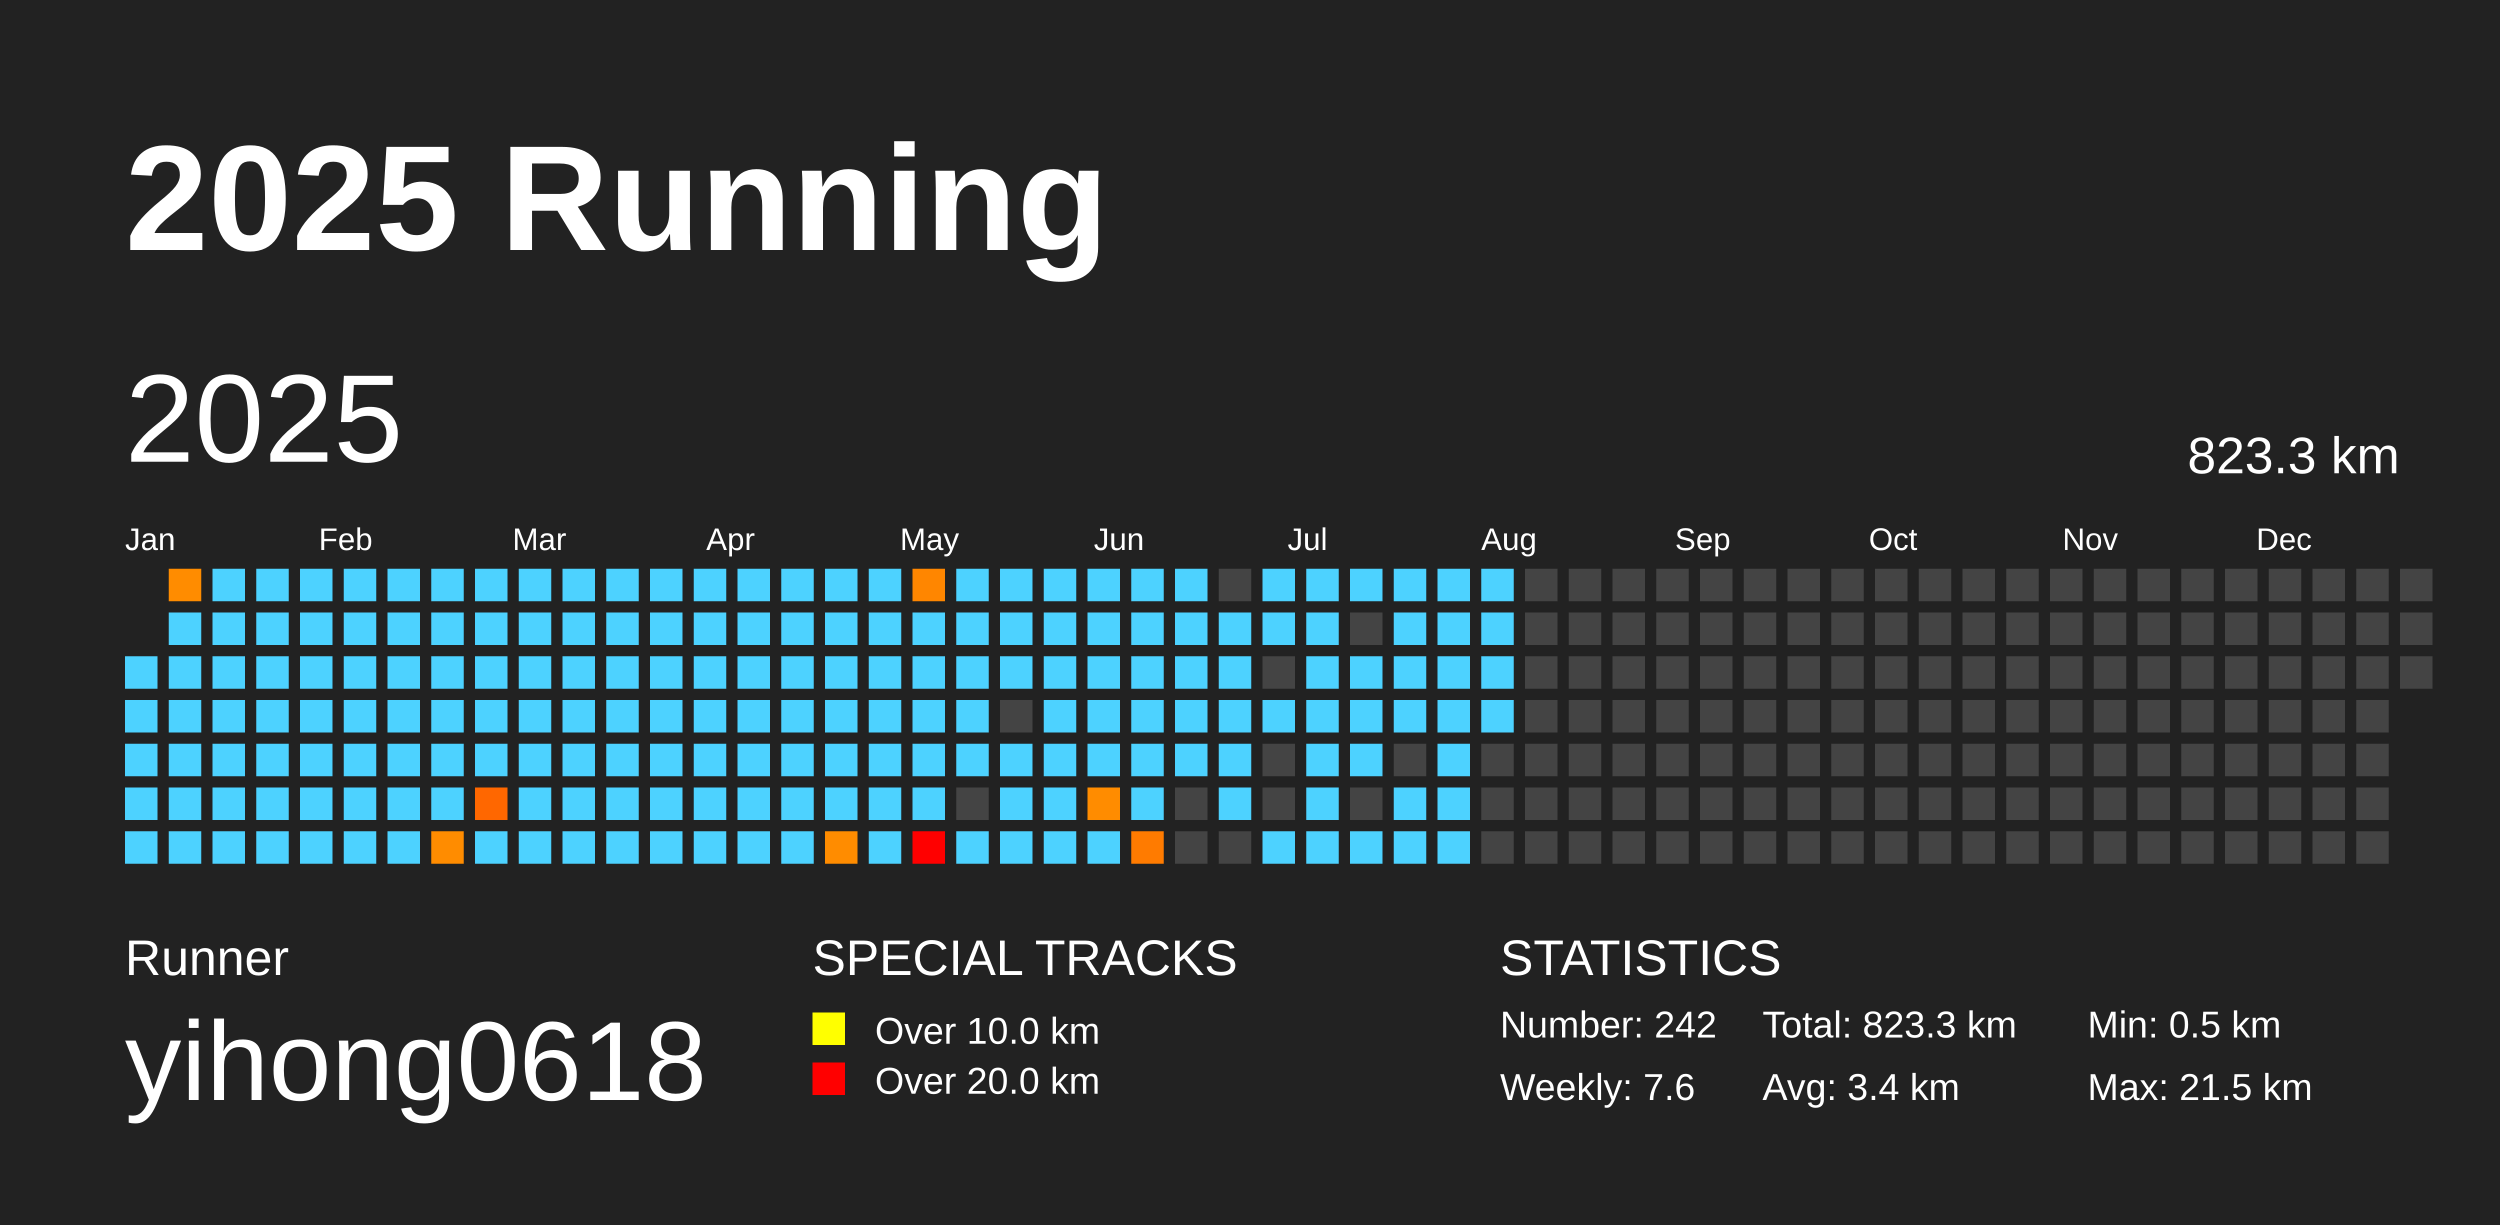
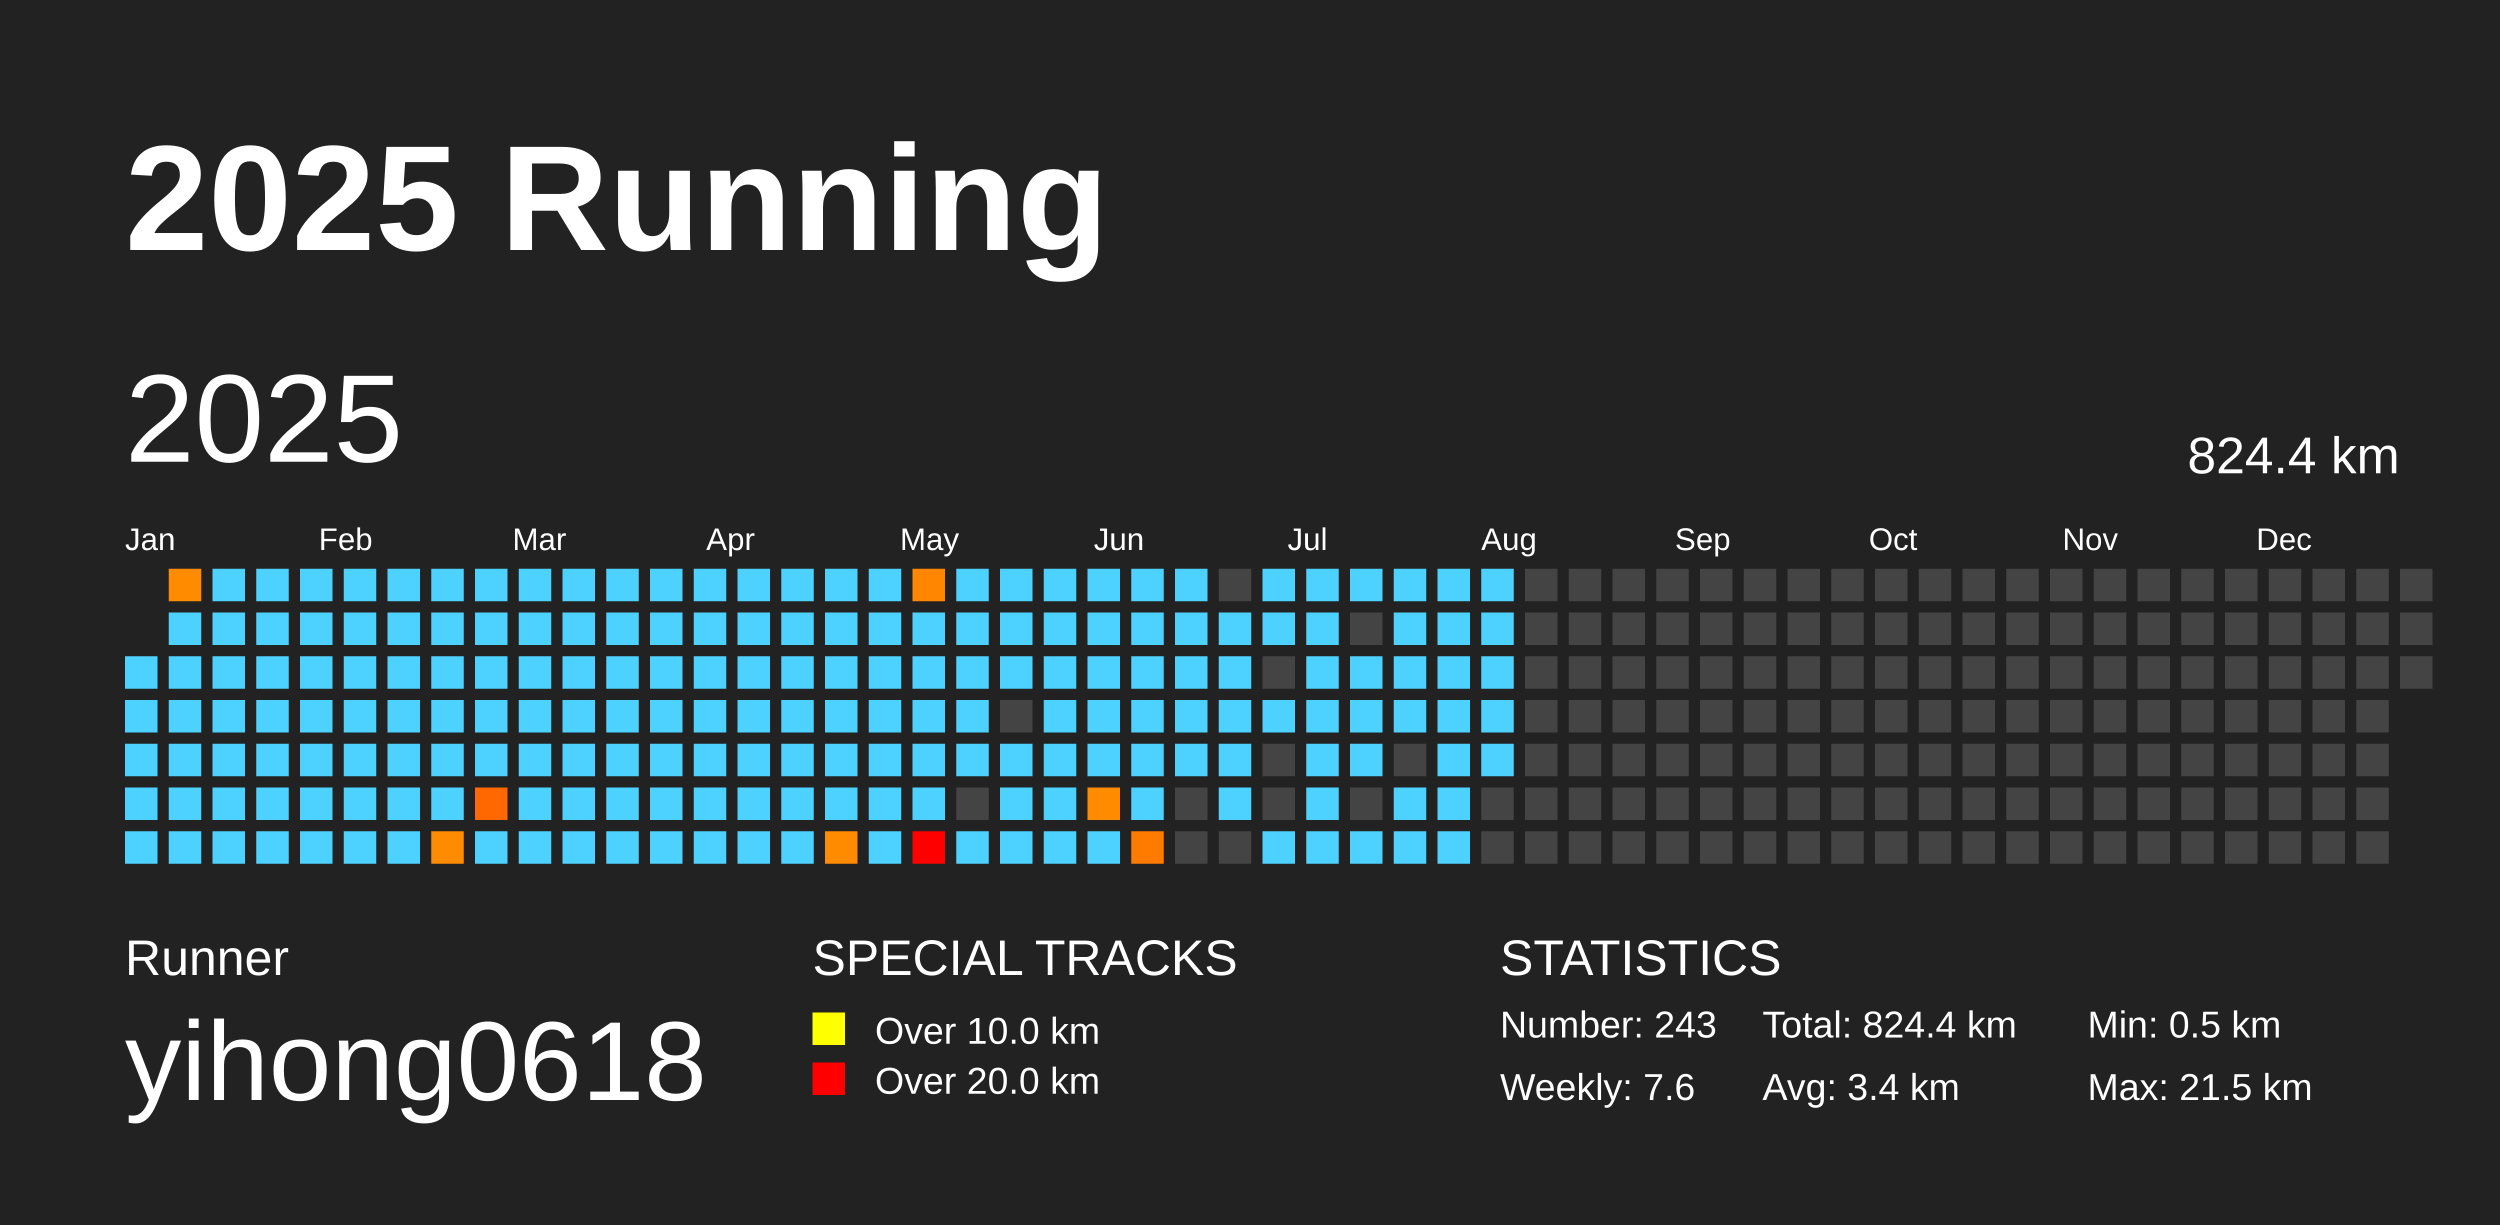
<svg xmlns="http://www.w3.org/2000/svg" baseProfile="full" height="98mm" version="1.1" viewBox="0,0,200,98" width="200mm">
  <defs />
  <rect fill="#222222" height="98" width="200" x="0" y="0" />
  <text fill="#FFFFFF" style="font-size:12px; font-family:Arial; font-weight:bold;" x="10" y="20">2025 Running</text>
  <text fill="#FFFFFF" style="font-size:4px; font-family:Arial" x="10" y="78">Runner</text>
  <text fill="#FFFFFF" style="font-size:9px; font-family:Arial" x="10" y="88">yihong0618</text>
  <text fill="#FFFFFF" style="font-size:4px; font-family:Arial" x="65" y="78">SPECIAL TRACKS</text>
  <rect fill="yellow" height="2.6" width="2.6" x="65" y="81" />
  <text fill="#FFFFFF" style="font-size:3px; font-family:Arial" x="70" y="83.5">Over 10.0 km</text>
  <rect fill="red" height="2.6" width="2.6" x="65" y="85" />
  <text fill="#FFFFFF" style="font-size:3px; font-family:Arial" x="70" y="87.5">Over 20.0 km</text>
  <text fill="#FFFFFF" style="font-size:4px; font-family:Arial" x="120" y="78">STATISTICS</text>
-   <text fill="#FFFFFF" style="font-size:3px; font-family:Arial" x="120" y="83">Number: 242</text>
+   <text fill="#FFFFFF" style="font-size:3px; font-family:Arial" x="120" y="83">Number: 243</text>
  <text fill="#FFFFFF" style="font-size:3px; font-family:Arial" x="120" y="88">Weekly: 7.6</text>
-   <text fill="#FFFFFF" style="font-size:3px; font-family:Arial" x="141" y="83">Total: 823.3 km</text>
+   <text fill="#FFFFFF" style="font-size:3px; font-family:Arial" x="141" y="83">Total: 824.4 km</text>
  <text fill="#FFFFFF" style="font-size:3px; font-family:Arial" x="141" y="88">Avg: 3.4 km</text>
  <text fill="#FFFFFF" style="font-size:3px; font-family:Arial" x="167" y="83">Min: 0.5 km</text>
  <text fill="#FFFFFF" style="font-size:3px; font-family:Arial" x="167" y="88">Max: 21.5 km</text>
  <text dominant-baseline="hanging" fill="#FFFFFF" style="font-size:10.0px; font-family:Arial;" x="10" y="30">2025</text>
-   <text dominant-baseline="hanging" fill="#FFFFFF" style="font-size:4.125px; font-family:Arial;" x="175" y="35">823.3 km</text>
+   <text dominant-baseline="hanging" fill="#FFFFFF" style="font-size:4.125px; font-family:Arial;" x="175" y="35">824.4 km</text>
  <text fill="#FFFFFF" style="font-size:2.5px; font-family:Arial" x="10.0" y="44">Jan</text>
  <text fill="#FFFFFF" style="font-size:2.5px; font-family:Arial" x="25.5" y="44">Feb</text>
  <text fill="#FFFFFF" style="font-size:2.5px; font-family:Arial" x="41.0" y="44">Mar</text>
  <text fill="#FFFFFF" style="font-size:2.5px; font-family:Arial" x="56.5" y="44">Apr</text>
  <text fill="#FFFFFF" style="font-size:2.5px; font-family:Arial" x="72.0" y="44">May</text>
  <text fill="#FFFFFF" style="font-size:2.5px; font-family:Arial" x="87.5" y="44">Jun</text>
  <text fill="#FFFFFF" style="font-size:2.5px; font-family:Arial" x="103.0" y="44">Jul</text>
  <text fill="#FFFFFF" style="font-size:2.5px; font-family:Arial" x="118.5" y="44">Aug</text>
  <text fill="#FFFFFF" style="font-size:2.5px; font-family:Arial" x="134.0" y="44">Sep</text>
  <text fill="#FFFFFF" style="font-size:2.5px; font-family:Arial" x="149.5" y="44">Oct</text>
  <text fill="#FFFFFF" style="font-size:2.5px; font-family:Arial" x="165.0" y="44">Nov</text>
  <text fill="#FFFFFF" style="font-size:2.5px; font-family:Arial" x="180.5" y="44">Dec</text>
  <rect fill="#4dd2ff" height="2.6" width="2.6" x="10.0" y="52.5" />
  <rect fill="#4dd2ff" height="2.6" width="2.6" x="10.0" y="56.0" />
  <rect fill="#4dd2ff" height="2.6" width="2.6" x="10.0" y="59.5" />
  <rect fill="#4dd2ff" height="2.6" width="2.6" x="10.0" y="63.0" />
  <rect fill="#4dd2ff" height="2.6" width="2.6" x="10.0" y="66.5" />
  <rect fill="#ff8c00" height="2.6" width="2.6" x="13.5" y="45.5" />
  <rect fill="#4dd2ff" height="2.6" width="2.6" x="13.5" y="49.0" />
  <rect fill="#4dd2ff" height="2.6" width="2.6" x="13.5" y="52.5" />
  <rect fill="#4dd2ff" height="2.6" width="2.6" x="13.5" y="56.0" />
  <rect fill="#4dd2ff" height="2.6" width="2.6" x="13.5" y="59.5" />
  <rect fill="#4dd2ff" height="2.6" width="2.6" x="13.5" y="63.0" />
  <rect fill="#4dd2ff" height="2.6" width="2.6" x="13.5" y="66.5" />
  <rect fill="#4dd2ff" height="2.6" width="2.6" x="17.0" y="45.5" />
  <rect fill="#4dd2ff" height="2.6" width="2.6" x="17.0" y="49.0" />
  <rect fill="#4dd2ff" height="2.6" width="2.6" x="17.0" y="52.5" />
  <rect fill="#4dd2ff" height="2.6" width="2.6" x="17.0" y="56.0" />
  <rect fill="#4dd2ff" height="2.6" width="2.6" x="17.0" y="59.5" />
  <rect fill="#4dd2ff" height="2.6" width="2.6" x="17.0" y="63.0" />
  <rect fill="#4dd2ff" height="2.6" width="2.6" x="17.0" y="66.5" />
  <rect fill="#4dd2ff" height="2.6" width="2.6" x="20.5" y="45.5" />
  <rect fill="#4dd2ff" height="2.6" width="2.6" x="20.5" y="49.0" />
  <rect fill="#4dd2ff" height="2.6" width="2.6" x="20.5" y="52.5" />
  <rect fill="#4dd2ff" height="2.6" width="2.6" x="20.5" y="56.0" />
  <rect fill="#4dd2ff" height="2.6" width="2.6" x="20.5" y="59.5" />
  <rect fill="#4dd2ff" height="2.6" width="2.6" x="20.5" y="63.0" />
  <rect fill="#4dd2ff" height="2.6" width="2.6" x="20.5" y="66.5" />
  <rect fill="#4dd2ff" height="2.6" width="2.6" x="24.0" y="45.5" />
  <rect fill="#4dd2ff" height="2.6" width="2.6" x="24.0" y="49.0" />
  <rect fill="#4dd2ff" height="2.6" width="2.6" x="24.0" y="52.5" />
  <rect fill="#4dd2ff" height="2.6" width="2.6" x="24.0" y="56.0" />
  <rect fill="#4dd2ff" height="2.6" width="2.6" x="24.0" y="59.5" />
  <rect fill="#4dd2ff" height="2.6" width="2.6" x="24.0" y="63.0" />
  <rect fill="#4dd2ff" height="2.6" width="2.6" x="24.0" y="66.5" />
  <rect fill="#4dd2ff" height="2.6" width="2.6" x="27.5" y="45.5" />
  <rect fill="#4dd2ff" height="2.6" width="2.6" x="27.5" y="49.0" />
  <rect fill="#4dd2ff" height="2.6" width="2.6" x="27.5" y="52.5" />
  <rect fill="#4dd2ff" height="2.6" width="2.6" x="27.5" y="56.0" />
  <rect fill="#4dd2ff" height="2.6" width="2.6" x="27.5" y="59.5" />
  <rect fill="#4dd2ff" height="2.6" width="2.6" x="27.5" y="63.0" />
  <rect fill="#4dd2ff" height="2.6" width="2.6" x="27.5" y="66.5" />
  <rect fill="#4dd2ff" height="2.6" width="2.6" x="31.0" y="45.5" />
  <rect fill="#4dd2ff" height="2.6" width="2.6" x="31.0" y="49.0" />
  <rect fill="#4dd2ff" height="2.6" width="2.6" x="31.0" y="52.5" />
  <rect fill="#4dd2ff" height="2.6" width="2.6" x="31.0" y="56.0" />
  <rect fill="#4dd2ff" height="2.6" width="2.6" x="31.0" y="59.5" />
  <rect fill="#4dd2ff" height="2.6" width="2.6" x="31.0" y="63.0" />
  <rect fill="#4dd2ff" height="2.6" width="2.6" x="31.0" y="66.5" />
  <rect fill="#4dd2ff" height="2.6" width="2.6" x="34.5" y="45.5" />
  <rect fill="#4dd2ff" height="2.6" width="2.6" x="34.5" y="49.0" />
  <rect fill="#4dd2ff" height="2.6" width="2.6" x="34.5" y="52.5" />
  <rect fill="#4dd2ff" height="2.6" width="2.6" x="34.5" y="56.0" />
  <rect fill="#4dd2ff" height="2.6" width="2.6" x="34.5" y="59.5" />
  <rect fill="#4dd2ff" height="2.6" width="2.6" x="34.5" y="63.0" />
  <rect fill="#ff8c00" height="2.6" width="2.6" x="34.5" y="66.5" />
  <rect fill="#4dd2ff" height="2.6" width="2.6" x="38.0" y="45.5" />
  <rect fill="#4dd2ff" height="2.6" width="2.6" x="38.0" y="49.0" />
  <rect fill="#4dd2ff" height="2.6" width="2.6" x="38.0" y="52.5" />
  <rect fill="#4dd2ff" height="2.6" width="2.6" x="38.0" y="56.0" />
  <rect fill="#4dd2ff" height="2.6" width="2.6" x="38.0" y="59.5" />
  <rect fill="#ff6700" height="2.6" width="2.6" x="38.0" y="63.0" />
  <rect fill="#4dd2ff" height="2.6" width="2.6" x="38.0" y="66.5" />
  <rect fill="#4dd2ff" height="2.6" width="2.6" x="41.5" y="45.5" />
  <rect fill="#4dd2ff" height="2.6" width="2.6" x="41.5" y="49.0" />
  <rect fill="#4dd2ff" height="2.6" width="2.6" x="41.5" y="52.5" />
  <rect fill="#4dd2ff" height="2.6" width="2.6" x="41.5" y="56.0" />
  <rect fill="#4dd2ff" height="2.6" width="2.6" x="41.5" y="59.5" />
  <rect fill="#4dd2ff" height="2.6" width="2.6" x="41.5" y="63.0" />
  <rect fill="#4dd2ff" height="2.6" width="2.6" x="41.5" y="66.5" />
  <rect fill="#4dd2ff" height="2.6" width="2.6" x="45.0" y="45.5" />
  <rect fill="#4dd2ff" height="2.6" width="2.6" x="45.0" y="49.0" />
  <rect fill="#4dd2ff" height="2.6" width="2.6" x="45.0" y="52.5" />
  <rect fill="#4dd2ff" height="2.6" width="2.6" x="45.0" y="56.0" />
  <rect fill="#4dd2ff" height="2.6" width="2.6" x="45.0" y="59.5" />
  <rect fill="#4dd2ff" height="2.6" width="2.6" x="45.0" y="63.0" />
  <rect fill="#4dd2ff" height="2.6" width="2.6" x="45.0" y="66.5" />
  <rect fill="#4dd2ff" height="2.6" width="2.6" x="48.5" y="45.5" />
  <rect fill="#4dd2ff" height="2.6" width="2.6" x="48.5" y="49.0" />
  <rect fill="#4dd2ff" height="2.6" width="2.6" x="48.5" y="52.5" />
  <rect fill="#4dd2ff" height="2.6" width="2.6" x="48.5" y="56.0" />
  <rect fill="#4dd2ff" height="2.6" width="2.6" x="48.5" y="59.5" />
  <rect fill="#4dd2ff" height="2.6" width="2.6" x="48.5" y="63.0" />
  <rect fill="#4dd2ff" height="2.6" width="2.6" x="48.5" y="66.5" />
  <rect fill="#4dd2ff" height="2.6" width="2.6" x="52.0" y="45.5" />
  <rect fill="#4dd2ff" height="2.6" width="2.6" x="52.0" y="49.0" />
  <rect fill="#4dd2ff" height="2.6" width="2.6" x="52.0" y="52.5" />
  <rect fill="#4dd2ff" height="2.6" width="2.6" x="52.0" y="56.0" />
  <rect fill="#4dd2ff" height="2.6" width="2.6" x="52.0" y="59.5" />
  <rect fill="#4dd2ff" height="2.6" width="2.6" x="52.0" y="63.0" />
  <rect fill="#4dd2ff" height="2.6" width="2.6" x="52.0" y="66.5" />
  <rect fill="#4dd2ff" height="2.6" width="2.6" x="55.5" y="45.5" />
  <rect fill="#4dd2ff" height="2.6" width="2.6" x="55.5" y="49.0" />
  <rect fill="#4dd2ff" height="2.6" width="2.6" x="55.5" y="52.5" />
  <rect fill="#4dd2ff" height="2.6" width="2.6" x="55.5" y="56.0" />
  <rect fill="#4dd2ff" height="2.6" width="2.6" x="55.5" y="59.5" />
  <rect fill="#4dd2ff" height="2.6" width="2.6" x="55.5" y="63.0" />
  <rect fill="#4dd2ff" height="2.6" width="2.6" x="55.5" y="66.5" />
  <rect fill="#4dd2ff" height="2.6" width="2.6" x="59.0" y="45.5" />
  <rect fill="#4dd2ff" height="2.6" width="2.6" x="59.0" y="49.0" />
  <rect fill="#4dd2ff" height="2.6" width="2.6" x="59.0" y="52.5" />
  <rect fill="#4dd2ff" height="2.6" width="2.6" x="59.0" y="56.0" />
  <rect fill="#4dd2ff" height="2.6" width="2.6" x="59.0" y="59.5" />
  <rect fill="#4dd2ff" height="2.6" width="2.6" x="59.0" y="63.0" />
  <rect fill="#4dd2ff" height="2.6" width="2.6" x="59.0" y="66.5" />
  <rect fill="#4dd2ff" height="2.6" width="2.6" x="62.5" y="45.5" />
  <rect fill="#4dd2ff" height="2.6" width="2.6" x="62.5" y="49.0" />
  <rect fill="#4dd2ff" height="2.6" width="2.6" x="62.5" y="52.5" />
  <rect fill="#4dd2ff" height="2.6" width="2.6" x="62.5" y="56.0" />
  <rect fill="#4dd2ff" height="2.6" width="2.6" x="62.5" y="59.5" />
  <rect fill="#4dd2ff" height="2.6" width="2.6" x="62.5" y="63.0" />
  <rect fill="#4dd2ff" height="2.6" width="2.6" x="62.5" y="66.5" />
  <rect fill="#4dd2ff" height="2.6" width="2.6" x="66.0" y="45.5" />
  <rect fill="#4dd2ff" height="2.6" width="2.6" x="66.0" y="49.0" />
  <rect fill="#4dd2ff" height="2.6" width="2.6" x="66.0" y="52.5" />
  <rect fill="#4dd2ff" height="2.6" width="2.6" x="66.0" y="56.0" />
  <rect fill="#4dd2ff" height="2.6" width="2.6" x="66.0" y="59.5" />
  <rect fill="#4dd2ff" height="2.6" width="2.6" x="66.0" y="63.0" />
  <rect fill="#ff8c00" height="2.6" width="2.6" x="66.0" y="66.5" />
  <rect fill="#4dd2ff" height="2.6" width="2.6" x="69.5" y="45.5" />
  <rect fill="#4dd2ff" height="2.6" width="2.6" x="69.5" y="49.0" />
  <rect fill="#4dd2ff" height="2.6" width="2.6" x="69.5" y="52.5" />
  <rect fill="#4dd2ff" height="2.6" width="2.6" x="69.5" y="56.0" />
  <rect fill="#4dd2ff" height="2.6" width="2.6" x="69.5" y="59.5" />
  <rect fill="#4dd2ff" height="2.6" width="2.6" x="69.5" y="63.0" />
  <rect fill="#4dd2ff" height="2.6" width="2.6" x="69.5" y="66.5" />
  <rect fill="#ff8600" height="2.6" width="2.6" x="73.0" y="45.5" />
  <rect fill="#4dd2ff" height="2.6" width="2.6" x="73.0" y="49.0" />
  <rect fill="#4dd2ff" height="2.6" width="2.6" x="73.0" y="52.5" />
  <rect fill="#4dd2ff" height="2.6" width="2.6" x="73.0" y="56.0" />
  <rect fill="#4dd2ff" height="2.6" width="2.6" x="73.0" y="59.5" />
  <rect fill="#4dd2ff" height="2.6" width="2.6" x="73.0" y="63.0" />
  <rect fill="red" height="2.6" width="2.6" x="73.0" y="66.5" />
  <rect fill="#4dd2ff" height="2.6" width="2.6" x="76.5" y="45.5" />
  <rect fill="#4dd2ff" height="2.6" width="2.6" x="76.5" y="49.0" />
  <rect fill="#4dd2ff" height="2.6" width="2.6" x="76.5" y="52.5" />
  <rect fill="#4dd2ff" height="2.6" width="2.6" x="76.5" y="56.0" />
  <rect fill="#4dd2ff" height="2.6" width="2.6" x="76.5" y="59.5" />
  <rect fill="#444444" height="2.6" width="2.6" x="76.5" y="63.0" />
  <rect fill="#4dd2ff" height="2.6" width="2.6" x="76.5" y="66.5" />
  <rect fill="#4dd2ff" height="2.6" width="2.6" x="80.0" y="45.5" />
  <rect fill="#4dd2ff" height="2.6" width="2.6" x="80.0" y="49.0" />
  <rect fill="#4dd2ff" height="2.6" width="2.6" x="80.0" y="52.5" />
  <rect fill="#444444" height="2.6" width="2.6" x="80.0" y="56.0" />
  <rect fill="#4dd2ff" height="2.6" width="2.6" x="80.0" y="59.5" />
  <rect fill="#4dd2ff" height="2.6" width="2.6" x="80.0" y="63.0" />
  <rect fill="#4dd2ff" height="2.6" width="2.6" x="80.0" y="66.5" />
  <rect fill="#4dd2ff" height="2.6" width="2.6" x="83.5" y="45.5" />
  <rect fill="#4dd2ff" height="2.6" width="2.6" x="83.5" y="49.0" />
  <rect fill="#4dd2ff" height="2.6" width="2.6" x="83.5" y="52.5" />
  <rect fill="#4dd2ff" height="2.6" width="2.6" x="83.5" y="56.0" />
  <rect fill="#4dd2ff" height="2.6" width="2.6" x="83.5" y="59.5" />
  <rect fill="#4dd2ff" height="2.6" width="2.6" x="83.5" y="63.0" />
  <rect fill="#4dd2ff" height="2.6" width="2.6" x="83.5" y="66.5" />
  <rect fill="#4dd2ff" height="2.6" width="2.6" x="87.0" y="45.5" />
  <rect fill="#4dd2ff" height="2.6" width="2.6" x="87.0" y="49.0" />
  <rect fill="#4dd2ff" height="2.6" width="2.6" x="87.0" y="52.5" />
  <rect fill="#4dd2ff" height="2.6" width="2.6" x="87.0" y="56.0" />
  <rect fill="#4dd2ff" height="2.6" width="2.6" x="87.0" y="59.5" />
  <rect fill="#ff8c00" height="2.6" width="2.6" x="87.0" y="63.0" />
  <rect fill="#4dd2ff" height="2.6" width="2.6" x="87.0" y="66.5" />
  <rect fill="#4dd2ff" height="2.6" width="2.6" x="90.5" y="45.5" />
  <rect fill="#4dd2ff" height="2.6" width="2.6" x="90.5" y="49.0" />
  <rect fill="#4dd2ff" height="2.6" width="2.6" x="90.5" y="52.5" />
  <rect fill="#4dd2ff" height="2.6" width="2.6" x="90.5" y="56.0" />
  <rect fill="#4dd2ff" height="2.6" width="2.6" x="90.5" y="59.5" />
  <rect fill="#4dd2ff" height="2.6" width="2.6" x="90.5" y="63.0" />
  <rect fill="#ff7b00" height="2.6" width="2.6" x="90.5" y="66.5" />
  <rect fill="#4dd2ff" height="2.6" width="2.6" x="94.0" y="45.5" />
  <rect fill="#4dd2ff" height="2.6" width="2.6" x="94.0" y="49.0" />
  <rect fill="#4dd2ff" height="2.6" width="2.6" x="94.0" y="52.5" />
  <rect fill="#4dd2ff" height="2.6" width="2.6" x="94.0" y="56.0" />
  <rect fill="#4dd2ff" height="2.6" width="2.6" x="94.0" y="59.5" />
  <rect fill="#444444" height="2.6" width="2.6" x="94.0" y="63.0" />
  <rect fill="#444444" height="2.6" width="2.6" x="94.0" y="66.5" />
  <rect fill="#444444" height="2.6" width="2.6" x="97.5" y="45.5" />
  <rect fill="#4dd2ff" height="2.6" width="2.6" x="97.5" y="49.0" />
  <rect fill="#4dd2ff" height="2.6" width="2.6" x="97.5" y="52.5" />
  <rect fill="#4dd2ff" height="2.6" width="2.6" x="97.5" y="56.0" />
  <rect fill="#4dd2ff" height="2.6" width="2.6" x="97.5" y="59.5" />
  <rect fill="#4dd2ff" height="2.6" width="2.6" x="97.5" y="63.0" />
  <rect fill="#444444" height="2.6" width="2.6" x="97.5" y="66.5" />
  <rect fill="#4dd2ff" height="2.6" width="2.6" x="101.0" y="45.5" />
  <rect fill="#4dd2ff" height="2.6" width="2.6" x="101.0" y="49.0" />
  <rect fill="#444444" height="2.6" width="2.6" x="101.0" y="52.5" />
  <rect fill="#4dd2ff" height="2.6" width="2.6" x="101.0" y="56.0" />
  <rect fill="#444444" height="2.6" width="2.6" x="101.0" y="59.5" />
  <rect fill="#444444" height="2.6" width="2.6" x="101.0" y="63.0" />
  <rect fill="#4dd2ff" height="2.6" width="2.6" x="101.0" y="66.5" />
  <rect fill="#4dd2ff" height="2.6" width="2.6" x="104.5" y="45.5" />
  <rect fill="#4dd2ff" height="2.6" width="2.6" x="104.5" y="49.0" />
  <rect fill="#4dd2ff" height="2.6" width="2.6" x="104.5" y="52.5" />
  <rect fill="#4dd2ff" height="2.6" width="2.6" x="104.5" y="56.0" />
  <rect fill="#4dd2ff" height="2.6" width="2.6" x="104.5" y="59.5" />
  <rect fill="#4dd2ff" height="2.6" width="2.6" x="104.5" y="63.0" />
  <rect fill="#4dd2ff" height="2.6" width="2.6" x="104.5" y="66.5" />
  <rect fill="#4dd2ff" height="2.6" width="2.6" x="108.0" y="45.5" />
  <rect fill="#444444" height="2.6" width="2.6" x="108.0" y="49.0" />
  <rect fill="#4dd2ff" height="2.6" width="2.6" x="108.0" y="52.5" />
  <rect fill="#4dd2ff" height="2.6" width="2.6" x="108.0" y="56.0" />
  <rect fill="#4dd2ff" height="2.6" width="2.6" x="108.0" y="59.5" />
  <rect fill="#444444" height="2.6" width="2.6" x="108.0" y="63.0" />
  <rect fill="#4dd2ff" height="2.6" width="2.6" x="108.0" y="66.5" />
  <rect fill="#4dd2ff" height="2.6" width="2.6" x="111.5" y="45.5" />
  <rect fill="#4dd2ff" height="2.6" width="2.6" x="111.5" y="49.0" />
  <rect fill="#4dd2ff" height="2.6" width="2.6" x="111.5" y="52.5" />
  <rect fill="#4dd2ff" height="2.6" width="2.6" x="111.5" y="56.0" />
  <rect fill="#444444" height="2.6" width="2.6" x="111.5" y="59.5" />
  <rect fill="#4dd2ff" height="2.6" width="2.6" x="111.5" y="63.0" />
  <rect fill="#4dd2ff" height="2.6" width="2.6" x="111.5" y="66.5" />
  <rect fill="#4dd2ff" height="2.6" width="2.6" x="115.0" y="45.5" />
  <rect fill="#4dd2ff" height="2.6" width="2.6" x="115.0" y="49.0" />
  <rect fill="#4dd2ff" height="2.6" width="2.6" x="115.0" y="52.5" />
  <rect fill="#4dd2ff" height="2.6" width="2.6" x="115.0" y="56.0" />
  <rect fill="#4dd2ff" height="2.6" width="2.6" x="115.0" y="59.5" />
  <rect fill="#4dd2ff" height="2.6" width="2.6" x="115.0" y="63.0" />
  <rect fill="#4dd2ff" height="2.6" width="2.6" x="115.0" y="66.5" />
  <rect fill="#4dd2ff" height="2.6" width="2.6" x="118.5" y="45.5" />
  <rect fill="#4dd2ff" height="2.6" width="2.6" x="118.5" y="49.0" />
  <rect fill="#4dd2ff" height="2.6" width="2.6" x="118.5" y="52.5" />
  <rect fill="#4dd2ff" height="2.6" width="2.6" x="118.5" y="56.0" />
-   <rect fill="#444444" height="2.6" width="2.6" x="118.5" y="59.5" />
+   <rect fill="#4dd2ff" height="2.6" width="2.6" x="118.5" y="59.5" />
  <rect fill="#444444" height="2.6" width="2.6" x="118.5" y="63.0" />
  <rect fill="#444444" height="2.6" width="2.6" x="118.5" y="66.5" />
  <rect fill="#444444" height="2.6" width="2.6" x="122.0" y="45.5" />
  <rect fill="#444444" height="2.6" width="2.6" x="122.0" y="49.0" />
  <rect fill="#444444" height="2.6" width="2.6" x="122.0" y="52.5" />
  <rect fill="#444444" height="2.6" width="2.6" x="122.0" y="56.0" />
  <rect fill="#444444" height="2.6" width="2.6" x="122.0" y="59.5" />
  <rect fill="#444444" height="2.6" width="2.6" x="122.0" y="63.0" />
  <rect fill="#444444" height="2.6" width="2.6" x="122.0" y="66.5" />
  <rect fill="#444444" height="2.6" width="2.6" x="125.5" y="45.5" />
  <rect fill="#444444" height="2.6" width="2.6" x="125.5" y="49.0" />
  <rect fill="#444444" height="2.6" width="2.6" x="125.5" y="52.5" />
  <rect fill="#444444" height="2.6" width="2.6" x="125.5" y="56.0" />
  <rect fill="#444444" height="2.6" width="2.6" x="125.5" y="59.5" />
  <rect fill="#444444" height="2.6" width="2.6" x="125.5" y="63.0" />
  <rect fill="#444444" height="2.6" width="2.6" x="125.5" y="66.5" />
  <rect fill="#444444" height="2.6" width="2.6" x="129.0" y="45.5" />
  <rect fill="#444444" height="2.6" width="2.6" x="129.0" y="49.0" />
  <rect fill="#444444" height="2.6" width="2.6" x="129.0" y="52.5" />
  <rect fill="#444444" height="2.6" width="2.6" x="129.0" y="56.0" />
  <rect fill="#444444" height="2.6" width="2.6" x="129.0" y="59.5" />
  <rect fill="#444444" height="2.6" width="2.6" x="129.0" y="63.0" />
  <rect fill="#444444" height="2.6" width="2.6" x="129.0" y="66.5" />
  <rect fill="#444444" height="2.6" width="2.6" x="132.5" y="45.5" />
  <rect fill="#444444" height="2.6" width="2.6" x="132.5" y="49.0" />
  <rect fill="#444444" height="2.6" width="2.6" x="132.5" y="52.5" />
  <rect fill="#444444" height="2.6" width="2.6" x="132.5" y="56.0" />
  <rect fill="#444444" height="2.6" width="2.6" x="132.5" y="59.5" />
  <rect fill="#444444" height="2.6" width="2.6" x="132.5" y="63.0" />
  <rect fill="#444444" height="2.6" width="2.6" x="132.5" y="66.5" />
  <rect fill="#444444" height="2.6" width="2.6" x="136.0" y="45.5" />
  <rect fill="#444444" height="2.6" width="2.6" x="136.0" y="49.0" />
  <rect fill="#444444" height="2.6" width="2.6" x="136.0" y="52.5" />
  <rect fill="#444444" height="2.6" width="2.6" x="136.0" y="56.0" />
  <rect fill="#444444" height="2.6" width="2.6" x="136.0" y="59.5" />
  <rect fill="#444444" height="2.6" width="2.6" x="136.0" y="63.0" />
  <rect fill="#444444" height="2.6" width="2.6" x="136.0" y="66.5" />
  <rect fill="#444444" height="2.6" width="2.6" x="139.5" y="45.5" />
  <rect fill="#444444" height="2.6" width="2.6" x="139.5" y="49.0" />
  <rect fill="#444444" height="2.6" width="2.6" x="139.5" y="52.5" />
  <rect fill="#444444" height="2.6" width="2.6" x="139.5" y="56.0" />
  <rect fill="#444444" height="2.6" width="2.6" x="139.5" y="59.5" />
  <rect fill="#444444" height="2.6" width="2.6" x="139.5" y="63.0" />
  <rect fill="#444444" height="2.6" width="2.6" x="139.5" y="66.5" />
  <rect fill="#444444" height="2.6" width="2.6" x="143.0" y="45.5" />
  <rect fill="#444444" height="2.6" width="2.6" x="143.0" y="49.0" />
  <rect fill="#444444" height="2.6" width="2.6" x="143.0" y="52.5" />
  <rect fill="#444444" height="2.6" width="2.6" x="143.0" y="56.0" />
  <rect fill="#444444" height="2.6" width="2.6" x="143.0" y="59.5" />
  <rect fill="#444444" height="2.6" width="2.6" x="143.0" y="63.0" />
  <rect fill="#444444" height="2.6" width="2.6" x="143.0" y="66.5" />
  <rect fill="#444444" height="2.6" width="2.6" x="146.5" y="45.5" />
  <rect fill="#444444" height="2.6" width="2.6" x="146.5" y="49.0" />
  <rect fill="#444444" height="2.6" width="2.6" x="146.5" y="52.5" />
  <rect fill="#444444" height="2.6" width="2.6" x="146.5" y="56.0" />
  <rect fill="#444444" height="2.6" width="2.6" x="146.5" y="59.5" />
  <rect fill="#444444" height="2.6" width="2.6" x="146.5" y="63.0" />
  <rect fill="#444444" height="2.6" width="2.6" x="146.5" y="66.5" />
  <rect fill="#444444" height="2.6" width="2.6" x="150.0" y="45.5" />
  <rect fill="#444444" height="2.6" width="2.6" x="150.0" y="49.0" />
  <rect fill="#444444" height="2.6" width="2.6" x="150.0" y="52.5" />
  <rect fill="#444444" height="2.6" width="2.6" x="150.0" y="56.0" />
  <rect fill="#444444" height="2.6" width="2.6" x="150.0" y="59.5" />
  <rect fill="#444444" height="2.6" width="2.6" x="150.0" y="63.0" />
  <rect fill="#444444" height="2.6" width="2.6" x="150.0" y="66.5" />
  <rect fill="#444444" height="2.6" width="2.6" x="153.5" y="45.5" />
  <rect fill="#444444" height="2.6" width="2.6" x="153.5" y="49.0" />
  <rect fill="#444444" height="2.6" width="2.6" x="153.5" y="52.5" />
  <rect fill="#444444" height="2.6" width="2.6" x="153.5" y="56.0" />
  <rect fill="#444444" height="2.6" width="2.6" x="153.5" y="59.5" />
  <rect fill="#444444" height="2.6" width="2.6" x="153.5" y="63.0" />
  <rect fill="#444444" height="2.6" width="2.6" x="153.5" y="66.5" />
  <rect fill="#444444" height="2.6" width="2.6" x="157.0" y="45.5" />
  <rect fill="#444444" height="2.6" width="2.6" x="157.0" y="49.0" />
  <rect fill="#444444" height="2.6" width="2.6" x="157.0" y="52.5" />
  <rect fill="#444444" height="2.6" width="2.6" x="157.0" y="56.0" />
  <rect fill="#444444" height="2.6" width="2.6" x="157.0" y="59.5" />
  <rect fill="#444444" height="2.6" width="2.6" x="157.0" y="63.0" />
  <rect fill="#444444" height="2.6" width="2.6" x="157.0" y="66.5" />
  <rect fill="#444444" height="2.6" width="2.6" x="160.5" y="45.5" />
  <rect fill="#444444" height="2.6" width="2.6" x="160.5" y="49.0" />
  <rect fill="#444444" height="2.6" width="2.6" x="160.5" y="52.5" />
  <rect fill="#444444" height="2.6" width="2.6" x="160.5" y="56.0" />
  <rect fill="#444444" height="2.6" width="2.6" x="160.5" y="59.5" />
  <rect fill="#444444" height="2.6" width="2.6" x="160.5" y="63.0" />
  <rect fill="#444444" height="2.6" width="2.6" x="160.5" y="66.5" />
  <rect fill="#444444" height="2.6" width="2.6" x="164.0" y="45.5" />
  <rect fill="#444444" height="2.6" width="2.6" x="164.0" y="49.0" />
  <rect fill="#444444" height="2.6" width="2.6" x="164.0" y="52.5" />
  <rect fill="#444444" height="2.6" width="2.6" x="164.0" y="56.0" />
  <rect fill="#444444" height="2.6" width="2.6" x="164.0" y="59.5" />
  <rect fill="#444444" height="2.6" width="2.6" x="164.0" y="63.0" />
  <rect fill="#444444" height="2.6" width="2.6" x="164.0" y="66.5" />
  <rect fill="#444444" height="2.6" width="2.6" x="167.5" y="45.5" />
  <rect fill="#444444" height="2.6" width="2.6" x="167.5" y="49.0" />
  <rect fill="#444444" height="2.6" width="2.6" x="167.5" y="52.5" />
  <rect fill="#444444" height="2.6" width="2.6" x="167.5" y="56.0" />
  <rect fill="#444444" height="2.6" width="2.6" x="167.5" y="59.5" />
  <rect fill="#444444" height="2.6" width="2.6" x="167.5" y="63.0" />
  <rect fill="#444444" height="2.6" width="2.6" x="167.5" y="66.5" />
  <rect fill="#444444" height="2.6" width="2.6" x="171.0" y="45.5" />
  <rect fill="#444444" height="2.6" width="2.6" x="171.0" y="49.0" />
  <rect fill="#444444" height="2.6" width="2.6" x="171.0" y="52.5" />
  <rect fill="#444444" height="2.6" width="2.6" x="171.0" y="56.0" />
  <rect fill="#444444" height="2.6" width="2.6" x="171.0" y="59.5" />
  <rect fill="#444444" height="2.6" width="2.6" x="171.0" y="63.0" />
  <rect fill="#444444" height="2.6" width="2.6" x="171.0" y="66.5" />
  <rect fill="#444444" height="2.6" width="2.6" x="174.5" y="45.5" />
  <rect fill="#444444" height="2.6" width="2.6" x="174.5" y="49.0" />
  <rect fill="#444444" height="2.6" width="2.6" x="174.5" y="52.5" />
  <rect fill="#444444" height="2.6" width="2.6" x="174.5" y="56.0" />
  <rect fill="#444444" height="2.6" width="2.6" x="174.5" y="59.5" />
  <rect fill="#444444" height="2.6" width="2.6" x="174.5" y="63.0" />
  <rect fill="#444444" height="2.6" width="2.6" x="174.5" y="66.5" />
  <rect fill="#444444" height="2.6" width="2.6" x="178.0" y="45.5" />
  <rect fill="#444444" height="2.6" width="2.6" x="178.0" y="49.0" />
  <rect fill="#444444" height="2.6" width="2.6" x="178.0" y="52.5" />
  <rect fill="#444444" height="2.6" width="2.6" x="178.0" y="56.0" />
  <rect fill="#444444" height="2.6" width="2.6" x="178.0" y="59.5" />
  <rect fill="#444444" height="2.6" width="2.6" x="178.0" y="63.0" />
  <rect fill="#444444" height="2.6" width="2.6" x="178.0" y="66.5" />
  <rect fill="#444444" height="2.6" width="2.6" x="181.5" y="45.5" />
  <rect fill="#444444" height="2.6" width="2.6" x="181.5" y="49.0" />
  <rect fill="#444444" height="2.6" width="2.6" x="181.5" y="52.5" />
  <rect fill="#444444" height="2.6" width="2.6" x="181.5" y="56.0" />
  <rect fill="#444444" height="2.6" width="2.6" x="181.5" y="59.5" />
  <rect fill="#444444" height="2.6" width="2.6" x="181.5" y="63.0" />
  <rect fill="#444444" height="2.6" width="2.6" x="181.5" y="66.5" />
  <rect fill="#444444" height="2.6" width="2.6" x="185.0" y="45.5" />
  <rect fill="#444444" height="2.6" width="2.6" x="185.0" y="49.0" />
  <rect fill="#444444" height="2.6" width="2.6" x="185.0" y="52.5" />
  <rect fill="#444444" height="2.6" width="2.6" x="185.0" y="56.0" />
  <rect fill="#444444" height="2.6" width="2.6" x="185.0" y="59.5" />
  <rect fill="#444444" height="2.6" width="2.6" x="185.0" y="63.0" />
  <rect fill="#444444" height="2.6" width="2.6" x="185.0" y="66.5" />
  <rect fill="#444444" height="2.6" width="2.6" x="188.5" y="45.5" />
  <rect fill="#444444" height="2.6" width="2.6" x="188.5" y="49.0" />
  <rect fill="#444444" height="2.6" width="2.6" x="188.5" y="52.5" />
  <rect fill="#444444" height="2.6" width="2.6" x="188.5" y="56.0" />
  <rect fill="#444444" height="2.6" width="2.6" x="188.5" y="59.5" />
  <rect fill="#444444" height="2.6" width="2.6" x="188.5" y="63.0" />
  <rect fill="#444444" height="2.6" width="2.6" x="188.5" y="66.5" />
  <rect fill="#444444" height="2.6" width="2.6" x="192.0" y="45.5" />
  <rect fill="#444444" height="2.6" width="2.6" x="192.0" y="49.0" />
  <rect fill="#444444" height="2.6" width="2.6" x="192.0" y="52.5" />
</svg>
